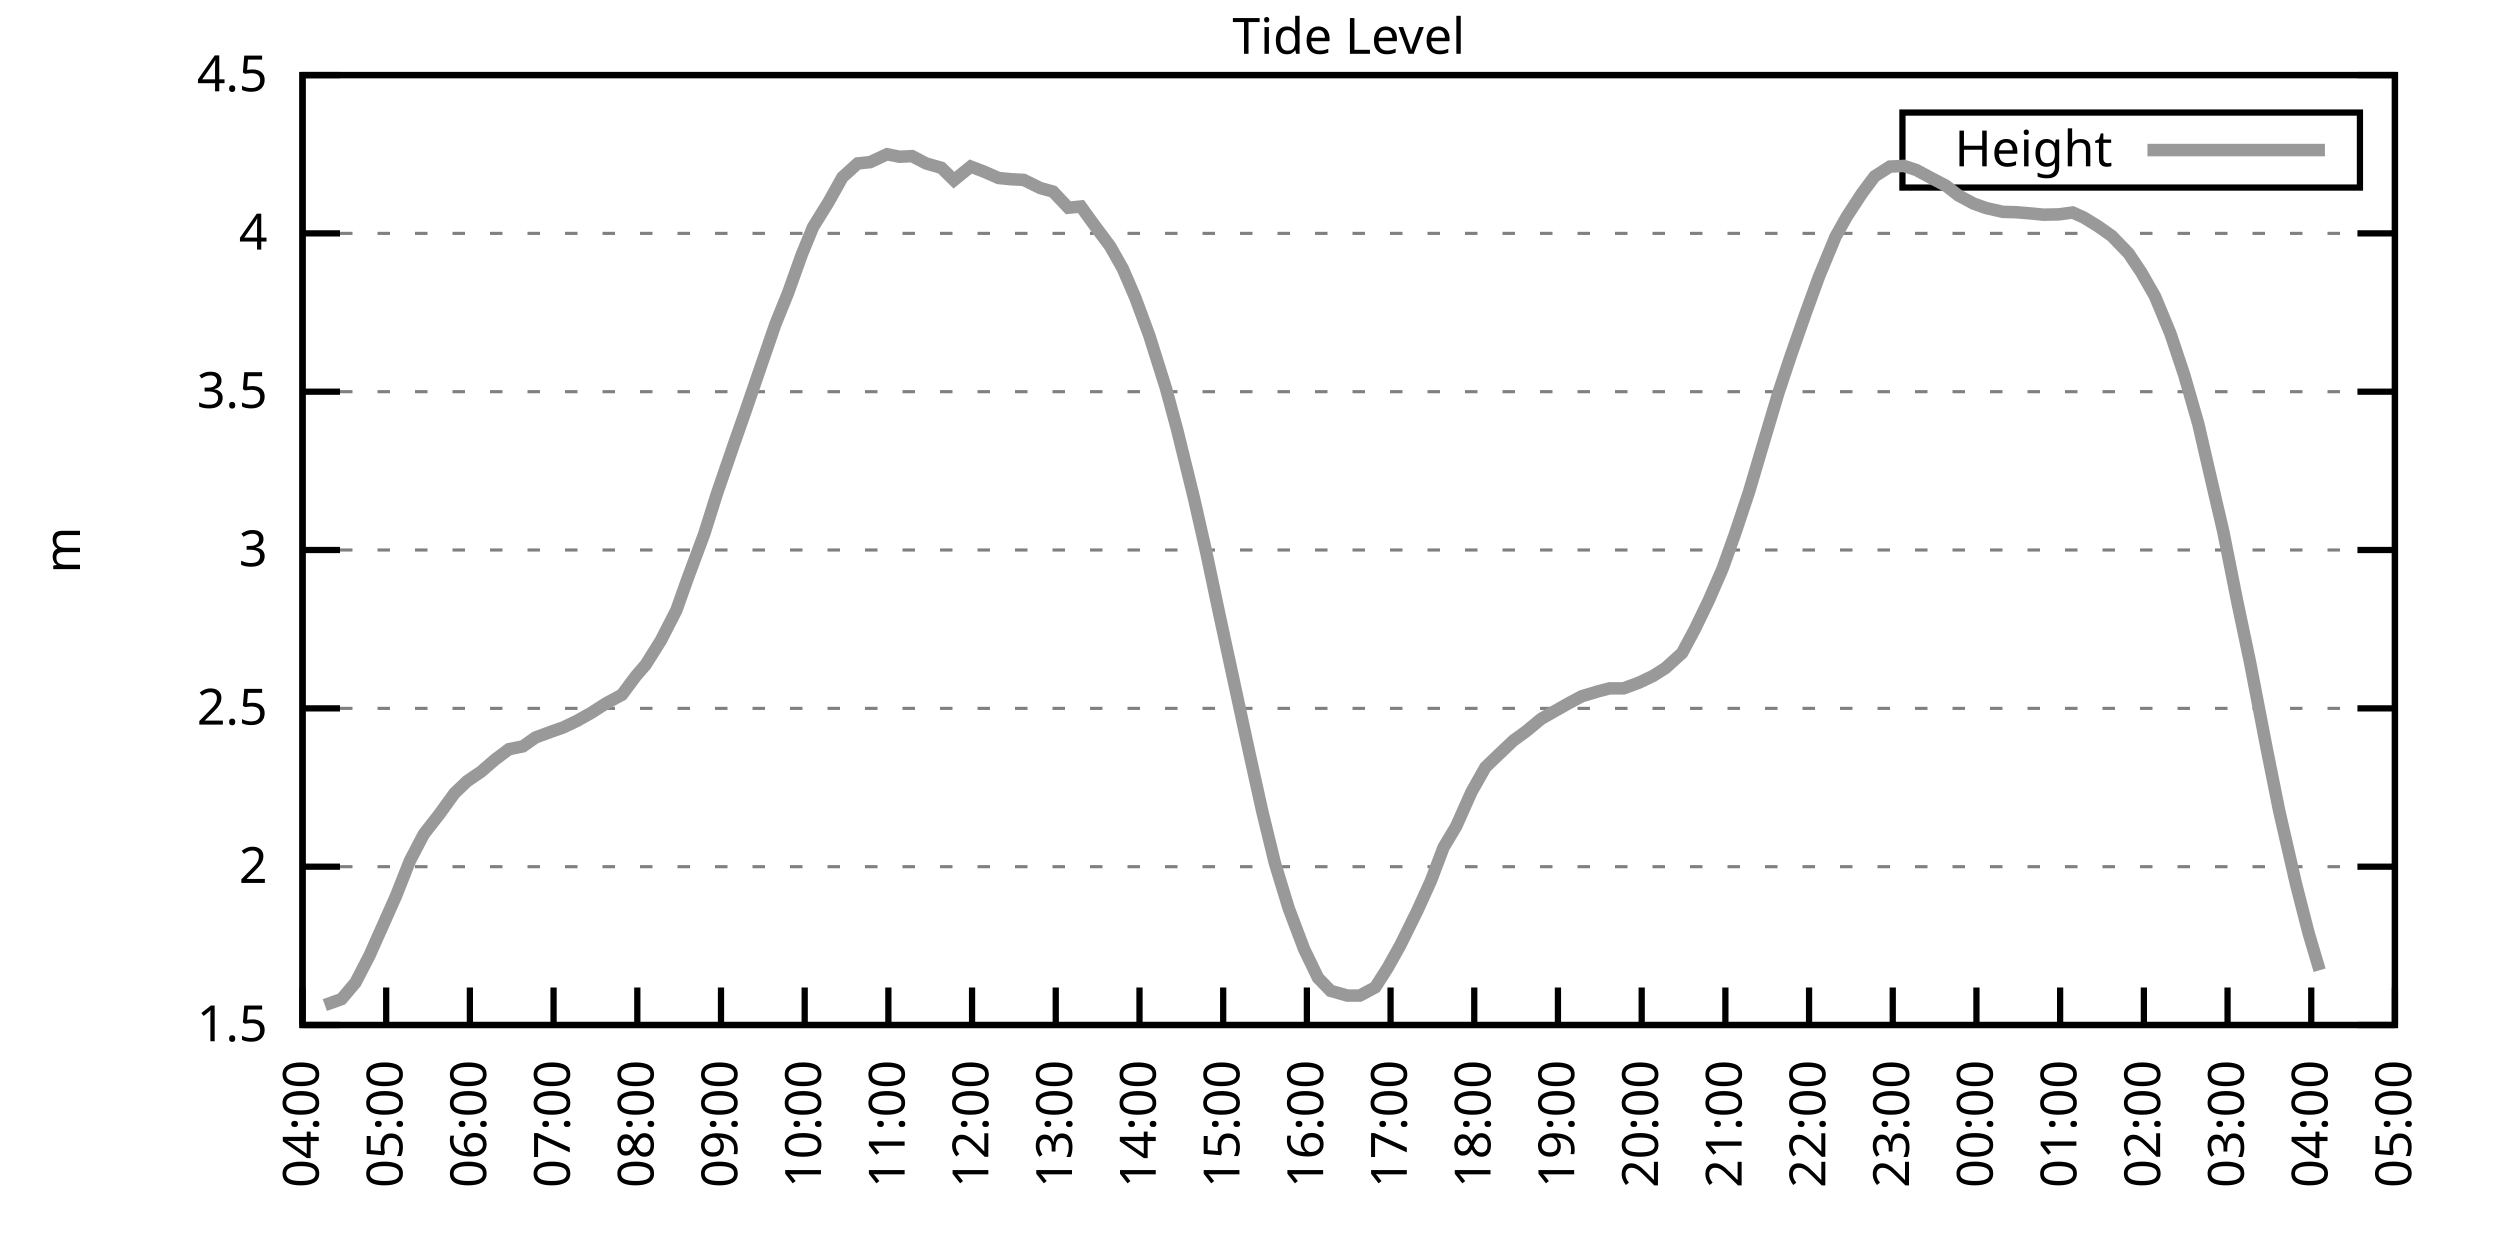
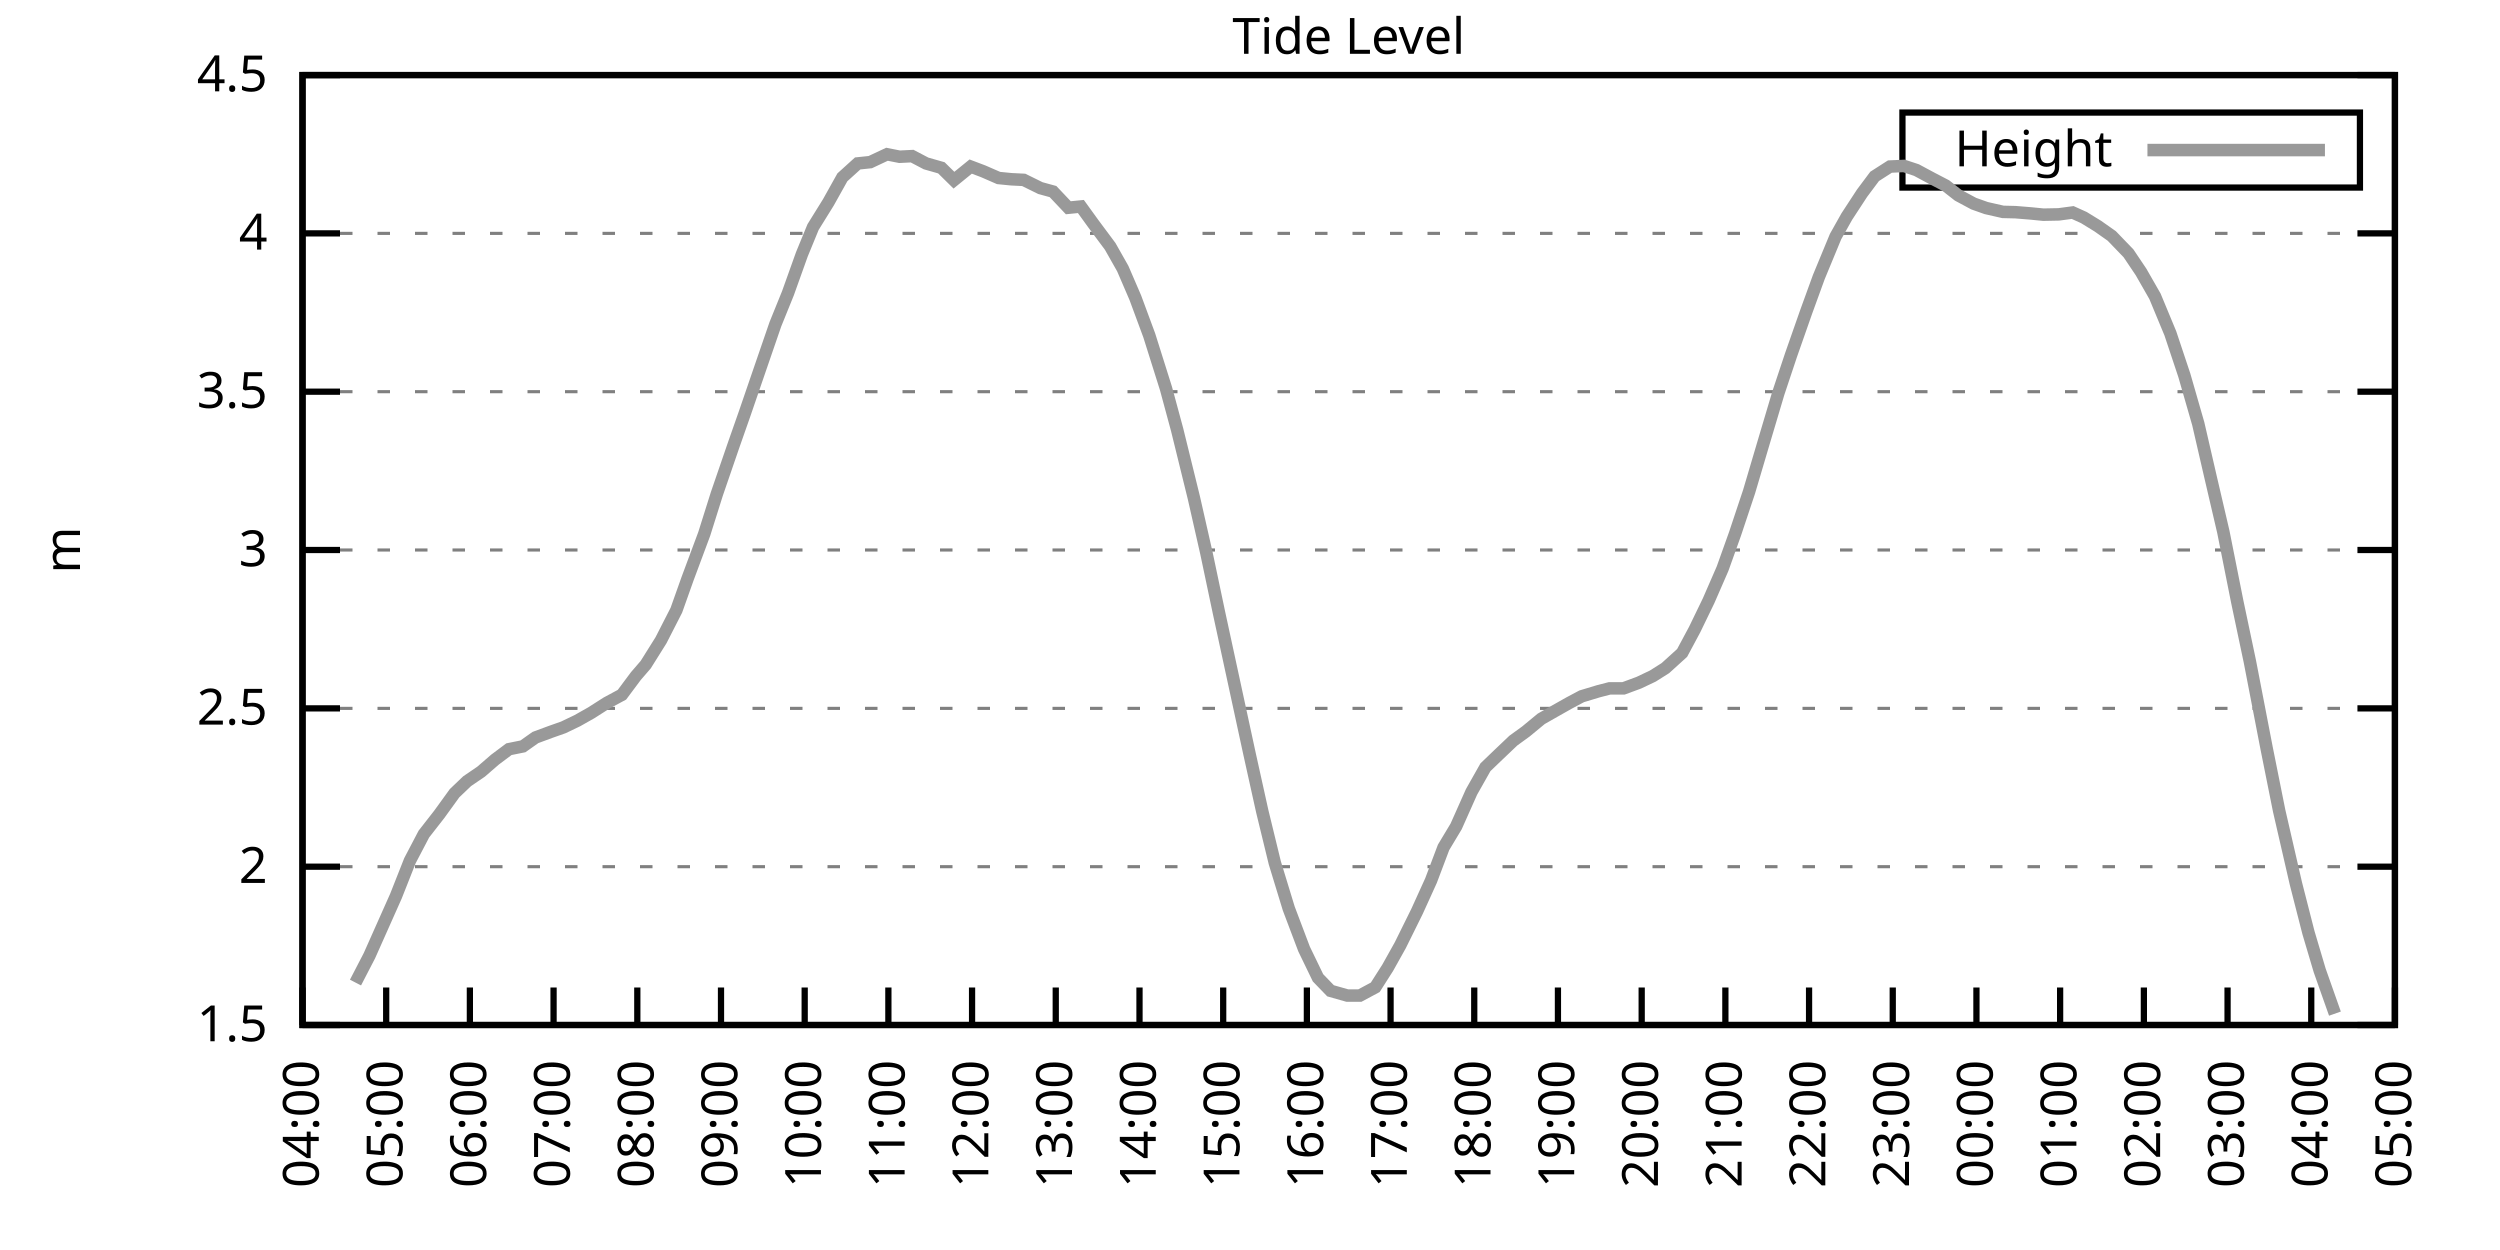
<svg xmlns="http://www.w3.org/2000/svg" xmlns:xlink="http://www.w3.org/1999/xlink" width="400" height="200" viewBox="0 0 400 200">
  <g id="gnuplot_canvas">
    <rect x="0" y="0" width="400" height="200" fill="none" />
    <defs>
      <circle id="gpDot" r="0.5" stroke-width="0.5" stroke="currentColor" />
      <path id="gpPt0" stroke-width="0.333" stroke="currentColor" d="M-1,0 h2 M0,-1 v2" />
      <path id="gpPt1" stroke-width="0.333" stroke="currentColor" d="M-1,-1 L1,1 M1,-1 L-1,1" />
      <path id="gpPt2" stroke-width="0.333" stroke="currentColor" d="M-1,0 L1,0 M0,-1 L0,1 M-1,-1 L1,1 M-1,1 L1,-1" />
      <rect id="gpPt3" stroke-width="0.333" stroke="currentColor" x="-1" y="-1" width="2" height="2" />
      <rect id="gpPt4" stroke-width="0.333" stroke="currentColor" fill="currentColor" x="-1" y="-1" width="2" height="2" />
      <circle id="gpPt5" stroke-width="0.333" stroke="currentColor" cx="0" cy="0" r="1" />
      <use xlink:href="#gpPt5" id="gpPt6" fill="currentColor" stroke="none" />
      <path id="gpPt7" stroke-width="0.333" stroke="currentColor" d="M0,-1.33 L-1.33,0.67 L1.33,0.67 z" />
      <use xlink:href="#gpPt7" id="gpPt8" fill="currentColor" stroke="none" />
      <use xlink:href="#gpPt7" id="gpPt9" stroke="currentColor" transform="rotate(180)" />
      <use xlink:href="#gpPt9" id="gpPt10" fill="currentColor" stroke="none" />
      <use xlink:href="#gpPt3" id="gpPt11" stroke="currentColor" transform="rotate(45)" />
      <use xlink:href="#gpPt11" id="gpPt12" fill="currentColor" stroke="none" />
      <path id="gpPt13" stroke-width="0.333" stroke="currentColor" d="M0,1.330 L1.265,0.411 L0.782,-1.067 L-0.782,-1.076 L-1.265,0.411 z" />
      <use xlink:href="#gpPt13" id="gpPt14" fill="currentColor" stroke="none" />
      <filter id="textbox" filterUnits="objectBoundingBox" x="0" y="0" height="1" width="1">
        <feFlood flood-color="white" flood-opacity="1" result="bgnd" />
        <feComposite in="SourceGraphic" in2="bgnd" operator="atop" />
      </filter>
      <filter id="greybox" filterUnits="objectBoundingBox" x="0" y="0" height="1" width="1">
        <feFlood flood-color="lightgrey" flood-opacity="1" result="grey" />
        <feComposite in="SourceGraphic" in2="grey" operator="atop" />
      </filter>
    </defs>
    <g fill="none" color="white" stroke="currentColor" stroke-width="1.00" stroke-linecap="butt" stroke-linejoin="miter">
</g>
    <g fill="none" color="black" stroke="currentColor" stroke-width="1.00" stroke-linecap="butt" stroke-linejoin="miter">
      <g stroke="none" shape-rendering="crispEdges">
        <polygon fill="rgb(255, 255, 255)" points="48.40,164.00 383.18,164.00 383.18,12.02 48.40,12.02 " />
      </g>
    </g>
    <g fill="none" color="black" stroke="currentColor" stroke-width="1.00" stroke-linecap="butt" stroke-linejoin="miter">
</g>
    <g fill="none" color="black" stroke="black" stroke-width="0.50" stroke-linecap="butt" stroke-linejoin="miter">
</g>
    <g fill="none" color="gray" stroke="currentColor" stroke-width="0.50" stroke-linecap="butt" stroke-linejoin="miter">
      <path stroke="gray" stroke-dasharray="2,4" class="gridline" d="M48.40,164.00 L383.19,164.00  " />
    </g>
    <g fill="none" color="gray" stroke="gray" stroke-width="1.00" stroke-linecap="butt" stroke-linejoin="miter">
</g>
    <g fill="none" color="black" stroke="currentColor" stroke-width="1.00" stroke-linecap="butt" stroke-linejoin="miter">
      <path stroke="black" d="M48.40,164.00 L54.40,164.00 M383.19,164.00 L377.19,164.00  " />
      <g transform="translate(42.80,166.60)" stroke="none" fill="black" font-family="Sans" font-size="8.00" text-anchor="end">
        <text>
          <tspan font-family="Sans"> 1.5</tspan>
        </text>
      </g>
    </g>
    <g fill="none" color="black" stroke="currentColor" stroke-width="1.00" stroke-linecap="butt" stroke-linejoin="miter">
</g>
    <g fill="none" color="black" stroke="black" stroke-width="0.50" stroke-linecap="butt" stroke-linejoin="miter">
</g>
    <g fill="none" color="gray" stroke="currentColor" stroke-width="0.50" stroke-linecap="butt" stroke-linejoin="miter">
      <path stroke="gray" stroke-dasharray="2,4" class="gridline" d="M48.40,138.67 L383.19,138.67  " />
    </g>
    <g fill="none" color="gray" stroke="gray" stroke-width="1.00" stroke-linecap="butt" stroke-linejoin="miter">
</g>
    <g fill="none" color="black" stroke="currentColor" stroke-width="1.00" stroke-linecap="butt" stroke-linejoin="miter">
      <path stroke="black" d="M48.40,138.67 L54.40,138.67 M383.19,138.67 L377.19,138.67  " />
      <g transform="translate(42.80,141.27)" stroke="none" fill="black" font-family="Sans" font-size="8.00" text-anchor="end">
        <text>
          <tspan font-family="Sans"> 2</tspan>
        </text>
      </g>
    </g>
    <g fill="none" color="black" stroke="currentColor" stroke-width="1.00" stroke-linecap="butt" stroke-linejoin="miter">
</g>
    <g fill="none" color="black" stroke="black" stroke-width="0.50" stroke-linecap="butt" stroke-linejoin="miter">
</g>
    <g fill="none" color="gray" stroke="currentColor" stroke-width="0.50" stroke-linecap="butt" stroke-linejoin="miter">
      <path stroke="gray" stroke-dasharray="2,4" class="gridline" d="M48.40,113.34 L383.19,113.34  " />
    </g>
    <g fill="none" color="gray" stroke="gray" stroke-width="1.00" stroke-linecap="butt" stroke-linejoin="miter">
</g>
    <g fill="none" color="black" stroke="currentColor" stroke-width="1.00" stroke-linecap="butt" stroke-linejoin="miter">
      <path stroke="black" d="M48.40,113.34 L54.40,113.34 M383.19,113.34 L377.19,113.34  " />
      <g transform="translate(42.80,115.94)" stroke="none" fill="black" font-family="Sans" font-size="8.00" text-anchor="end">
        <text>
          <tspan font-family="Sans"> 2.5</tspan>
        </text>
      </g>
    </g>
    <g fill="none" color="black" stroke="currentColor" stroke-width="1.00" stroke-linecap="butt" stroke-linejoin="miter">
</g>
    <g fill="none" color="black" stroke="black" stroke-width="0.50" stroke-linecap="butt" stroke-linejoin="miter">
</g>
    <g fill="none" color="gray" stroke="currentColor" stroke-width="0.50" stroke-linecap="butt" stroke-linejoin="miter">
      <path stroke="gray" stroke-dasharray="2,4" class="gridline" d="M48.40,88.00 L383.19,88.00  " />
    </g>
    <g fill="none" color="gray" stroke="gray" stroke-width="1.00" stroke-linecap="butt" stroke-linejoin="miter">
</g>
    <g fill="none" color="black" stroke="currentColor" stroke-width="1.00" stroke-linecap="butt" stroke-linejoin="miter">
      <path stroke="black" d="M48.40,88.00 L54.40,88.00 M383.19,88.00 L377.19,88.00  " />
      <g transform="translate(42.80,90.60)" stroke="none" fill="black" font-family="Sans" font-size="8.00" text-anchor="end">
        <text>
          <tspan font-family="Sans"> 3</tspan>
        </text>
      </g>
    </g>
    <g fill="none" color="black" stroke="currentColor" stroke-width="1.00" stroke-linecap="butt" stroke-linejoin="miter">
</g>
    <g fill="none" color="black" stroke="black" stroke-width="0.50" stroke-linecap="butt" stroke-linejoin="miter">
</g>
    <g fill="none" color="gray" stroke="currentColor" stroke-width="0.50" stroke-linecap="butt" stroke-linejoin="miter">
      <path stroke="gray" stroke-dasharray="2,4" class="gridline" d="M48.40,62.67 L383.19,62.67  " />
    </g>
    <g fill="none" color="gray" stroke="gray" stroke-width="1.00" stroke-linecap="butt" stroke-linejoin="miter">
</g>
    <g fill="none" color="black" stroke="currentColor" stroke-width="1.00" stroke-linecap="butt" stroke-linejoin="miter">
      <path stroke="black" d="M48.40,62.67 L54.40,62.67 M383.19,62.67 L377.19,62.67  " />
      <g transform="translate(42.80,65.27)" stroke="none" fill="black" font-family="Sans" font-size="8.00" text-anchor="end">
        <text>
          <tspan font-family="Sans"> 3.5</tspan>
        </text>
      </g>
    </g>
    <g fill="none" color="black" stroke="currentColor" stroke-width="1.00" stroke-linecap="butt" stroke-linejoin="miter">
</g>
    <g fill="none" color="black" stroke="black" stroke-width="0.50" stroke-linecap="butt" stroke-linejoin="miter">
</g>
    <g fill="none" color="gray" stroke="currentColor" stroke-width="0.50" stroke-linecap="butt" stroke-linejoin="miter">
      <path stroke="gray" stroke-dasharray="2,4" class="gridline" d="M48.40,37.34 L383.19,37.34  " />
    </g>
    <g fill="none" color="gray" stroke="gray" stroke-width="1.00" stroke-linecap="butt" stroke-linejoin="miter">
</g>
    <g fill="none" color="black" stroke="currentColor" stroke-width="1.00" stroke-linecap="butt" stroke-linejoin="miter">
      <path stroke="black" d="M48.40,37.34 L54.40,37.34 M383.19,37.34 L377.19,37.34  " />
      <g transform="translate(42.80,39.94)" stroke="none" fill="black" font-family="Sans" font-size="8.00" text-anchor="end">
        <text>
          <tspan font-family="Sans"> 4</tspan>
        </text>
      </g>
    </g>
    <g fill="none" color="black" stroke="currentColor" stroke-width="1.00" stroke-linecap="butt" stroke-linejoin="miter">
</g>
    <g fill="none" color="black" stroke="black" stroke-width="0.50" stroke-linecap="butt" stroke-linejoin="miter">
</g>
    <g fill="none" color="gray" stroke="currentColor" stroke-width="0.50" stroke-linecap="butt" stroke-linejoin="miter">
      <path stroke="gray" stroke-dasharray="2,4" class="gridline" d="M48.40,12.01 L383.19,12.01  " />
    </g>
    <g fill="none" color="gray" stroke="gray" stroke-width="1.00" stroke-linecap="butt" stroke-linejoin="miter">
</g>
    <g fill="none" color="black" stroke="currentColor" stroke-width="1.00" stroke-linecap="butt" stroke-linejoin="miter">
      <path stroke="black" d="M48.40,12.01 L54.40,12.01 M383.19,12.01 L377.19,12.01  " />
      <g transform="translate(42.80,14.61)" stroke="none" fill="black" font-family="Sans" font-size="8.00" text-anchor="end">
        <text>
          <tspan font-family="Sans"> 4.5</tspan>
        </text>
      </g>
    </g>
    <g fill="none" color="black" stroke="currentColor" stroke-width="1.00" stroke-linecap="butt" stroke-linejoin="miter">
      <path stroke="black" d="M48.40,164.00 L48.40,158.00  " />
      <g transform="translate(51.00,169.60) rotate(270.00)" stroke="none" fill="black" font-family="Sans" font-size="8.00" text-anchor="end">
        <text>
          <tspan font-family="Sans">04:00</tspan>
        </text>
      </g>
    </g>
    <g fill="none" color="black" stroke="currentColor" stroke-width="1.00" stroke-linecap="butt" stroke-linejoin="miter">
      <path stroke="black" d="M61.79,164.00 L61.79,158.00  " />
      <g transform="translate(64.39,169.60) rotate(270.00)" stroke="none" fill="black" font-family="Sans" font-size="8.00" text-anchor="end">
        <text>
          <tspan font-family="Sans">05:00</tspan>
        </text>
      </g>
    </g>
    <g fill="none" color="black" stroke="currentColor" stroke-width="1.00" stroke-linecap="butt" stroke-linejoin="miter">
      <path stroke="black" d="M75.18,164.00 L75.18,158.00  " />
      <g transform="translate(77.78,169.60) rotate(270.00)" stroke="none" fill="black" font-family="Sans" font-size="8.00" text-anchor="end">
        <text>
          <tspan font-family="Sans">06:00</tspan>
        </text>
      </g>
    </g>
    <g fill="none" color="black" stroke="currentColor" stroke-width="1.00" stroke-linecap="butt" stroke-linejoin="miter">
      <path stroke="black" d="M88.57,164.00 L88.57,158.00  " />
      <g transform="translate(91.17,169.60) rotate(270.00)" stroke="none" fill="black" font-family="Sans" font-size="8.00" text-anchor="end">
        <text>
          <tspan font-family="Sans">07:00</tspan>
        </text>
      </g>
    </g>
    <g fill="none" color="black" stroke="currentColor" stroke-width="1.00" stroke-linecap="butt" stroke-linejoin="miter">
      <path stroke="black" d="M101.97,164.00 L101.97,158.00  " />
      <g transform="translate(104.57,169.60) rotate(270.00)" stroke="none" fill="black" font-family="Sans" font-size="8.00" text-anchor="end">
        <text>
          <tspan font-family="Sans">08:00</tspan>
        </text>
      </g>
    </g>
    <g fill="none" color="black" stroke="currentColor" stroke-width="1.00" stroke-linecap="butt" stroke-linejoin="miter">
      <path stroke="black" d="M115.36,164.00 L115.36,158.00  " />
      <g transform="translate(117.96,169.60) rotate(270.00)" stroke="none" fill="black" font-family="Sans" font-size="8.00" text-anchor="end">
        <text>
          <tspan font-family="Sans">09:00</tspan>
        </text>
      </g>
    </g>
    <g fill="none" color="black" stroke="currentColor" stroke-width="1.00" stroke-linecap="butt" stroke-linejoin="miter">
      <path stroke="black" d="M128.75,164.00 L128.75,158.00  " />
      <g transform="translate(131.35,169.60) rotate(270.00)" stroke="none" fill="black" font-family="Sans" font-size="8.00" text-anchor="end">
        <text>
          <tspan font-family="Sans">10:00</tspan>
        </text>
      </g>
    </g>
    <g fill="none" color="black" stroke="currentColor" stroke-width="1.00" stroke-linecap="butt" stroke-linejoin="miter">
      <path stroke="black" d="M142.14,164.00 L142.14,158.00  " />
      <g transform="translate(144.74,169.60) rotate(270.00)" stroke="none" fill="black" font-family="Sans" font-size="8.00" text-anchor="end">
        <text>
          <tspan font-family="Sans">11:00</tspan>
        </text>
      </g>
    </g>
    <g fill="none" color="black" stroke="currentColor" stroke-width="1.00" stroke-linecap="butt" stroke-linejoin="miter">
      <path stroke="black" d="M155.53,164.00 L155.53,158.00  " />
      <g transform="translate(158.13,169.60) rotate(270.00)" stroke="none" fill="black" font-family="Sans" font-size="8.00" text-anchor="end">
        <text>
          <tspan font-family="Sans">12:00</tspan>
        </text>
      </g>
    </g>
    <g fill="none" color="black" stroke="currentColor" stroke-width="1.00" stroke-linecap="butt" stroke-linejoin="miter">
      <path stroke="black" d="M168.92,164.00 L168.92,158.00  " />
      <g transform="translate(171.52,169.60) rotate(270.00)" stroke="none" fill="black" font-family="Sans" font-size="8.00" text-anchor="end">
        <text>
          <tspan font-family="Sans">13:00</tspan>
        </text>
      </g>
    </g>
    <g fill="none" color="black" stroke="currentColor" stroke-width="1.00" stroke-linecap="butt" stroke-linejoin="miter">
      <path stroke="black" d="M182.32,164.00 L182.32,158.00  " />
      <g transform="translate(184.92,169.60) rotate(270.00)" stroke="none" fill="black" font-family="Sans" font-size="8.00" text-anchor="end">
        <text>
          <tspan font-family="Sans">14:00</tspan>
        </text>
      </g>
    </g>
    <g fill="none" color="black" stroke="currentColor" stroke-width="1.00" stroke-linecap="butt" stroke-linejoin="miter">
      <path stroke="black" d="M195.71,164.00 L195.71,158.00  " />
      <g transform="translate(198.31,169.60) rotate(270.00)" stroke="none" fill="black" font-family="Sans" font-size="8.00" text-anchor="end">
        <text>
          <tspan font-family="Sans">15:00</tspan>
        </text>
      </g>
    </g>
    <g fill="none" color="black" stroke="currentColor" stroke-width="1.00" stroke-linecap="butt" stroke-linejoin="miter">
      <path stroke="black" d="M209.10,164.00 L209.10,158.00  " />
      <g transform="translate(211.70,169.60) rotate(270.00)" stroke="none" fill="black" font-family="Sans" font-size="8.00" text-anchor="end">
        <text>
          <tspan font-family="Sans">16:00</tspan>
        </text>
      </g>
    </g>
    <g fill="none" color="black" stroke="currentColor" stroke-width="1.00" stroke-linecap="butt" stroke-linejoin="miter">
      <path stroke="black" d="M222.49,164.00 L222.49,158.00  " />
      <g transform="translate(225.09,169.60) rotate(270.00)" stroke="none" fill="black" font-family="Sans" font-size="8.00" text-anchor="end">
        <text>
          <tspan font-family="Sans">17:00</tspan>
        </text>
      </g>
    </g>
    <g fill="none" color="black" stroke="currentColor" stroke-width="1.00" stroke-linecap="butt" stroke-linejoin="miter">
      <path stroke="black" d="M235.88,164.00 L235.88,158.00  " />
      <g transform="translate(238.48,169.60) rotate(270.00)" stroke="none" fill="black" font-family="Sans" font-size="8.00" text-anchor="end">
        <text>
          <tspan font-family="Sans">18:00</tspan>
        </text>
      </g>
    </g>
    <g fill="none" color="black" stroke="currentColor" stroke-width="1.00" stroke-linecap="butt" stroke-linejoin="miter">
      <path stroke="black" d="M249.27,164.00 L249.27,158.00  " />
      <g transform="translate(251.87,169.60) rotate(270.00)" stroke="none" fill="black" font-family="Sans" font-size="8.00" text-anchor="end">
        <text>
          <tspan font-family="Sans">19:00</tspan>
        </text>
      </g>
    </g>
    <g fill="none" color="black" stroke="currentColor" stroke-width="1.00" stroke-linecap="butt" stroke-linejoin="miter">
      <path stroke="black" d="M262.67,164.00 L262.67,158.00  " />
      <g transform="translate(265.27,169.60) rotate(270.00)" stroke="none" fill="black" font-family="Sans" font-size="8.00" text-anchor="end">
        <text>
          <tspan font-family="Sans">20:00</tspan>
        </text>
      </g>
    </g>
    <g fill="none" color="black" stroke="currentColor" stroke-width="1.00" stroke-linecap="butt" stroke-linejoin="miter">
      <path stroke="black" d="M276.06,164.00 L276.06,158.00  " />
      <g transform="translate(278.66,169.60) rotate(270.00)" stroke="none" fill="black" font-family="Sans" font-size="8.00" text-anchor="end">
        <text>
          <tspan font-family="Sans">21:00</tspan>
        </text>
      </g>
    </g>
    <g fill="none" color="black" stroke="currentColor" stroke-width="1.00" stroke-linecap="butt" stroke-linejoin="miter">
      <path stroke="black" d="M289.45,164.00 L289.45,158.00  " />
      <g transform="translate(292.05,169.60) rotate(270.00)" stroke="none" fill="black" font-family="Sans" font-size="8.00" text-anchor="end">
        <text>
          <tspan font-family="Sans">22:00</tspan>
        </text>
      </g>
    </g>
    <g fill="none" color="black" stroke="currentColor" stroke-width="1.00" stroke-linecap="butt" stroke-linejoin="miter">
      <path stroke="black" d="M302.84,164.00 L302.84,158.00  " />
      <g transform="translate(305.44,169.60) rotate(270.00)" stroke="none" fill="black" font-family="Sans" font-size="8.00" text-anchor="end">
        <text>
          <tspan font-family="Sans">23:00</tspan>
        </text>
      </g>
    </g>
    <g fill="none" color="black" stroke="currentColor" stroke-width="1.00" stroke-linecap="butt" stroke-linejoin="miter">
      <path stroke="black" d="M316.23,164.00 L316.23,158.00  " />
      <g transform="translate(318.83,169.60) rotate(270.00)" stroke="none" fill="black" font-family="Sans" font-size="8.00" text-anchor="end">
        <text>
          <tspan font-family="Sans">00:00</tspan>
        </text>
      </g>
    </g>
    <g fill="none" color="black" stroke="currentColor" stroke-width="1.00" stroke-linecap="butt" stroke-linejoin="miter">
      <path stroke="black" d="M329.62,164.00 L329.62,158.00  " />
      <g transform="translate(332.22,169.60) rotate(270.00)" stroke="none" fill="black" font-family="Sans" font-size="8.00" text-anchor="end">
        <text>
          <tspan font-family="Sans">01:00</tspan>
        </text>
      </g>
    </g>
    <g fill="none" color="black" stroke="currentColor" stroke-width="1.00" stroke-linecap="butt" stroke-linejoin="miter">
      <path stroke="black" d="M343.02,164.00 L343.02,158.00  " />
      <g transform="translate(345.62,169.60) rotate(270.00)" stroke="none" fill="black" font-family="Sans" font-size="8.00" text-anchor="end">
        <text>
          <tspan font-family="Sans">02:00</tspan>
        </text>
      </g>
    </g>
    <g fill="none" color="black" stroke="currentColor" stroke-width="1.00" stroke-linecap="butt" stroke-linejoin="miter">
      <path stroke="black" d="M356.41,164.00 L356.41,158.00  " />
      <g transform="translate(359.01,169.60) rotate(270.00)" stroke="none" fill="black" font-family="Sans" font-size="8.00" text-anchor="end">
        <text>
          <tspan font-family="Sans">03:00</tspan>
        </text>
      </g>
    </g>
    <g fill="none" color="black" stroke="currentColor" stroke-width="1.00" stroke-linecap="butt" stroke-linejoin="miter">
      <path stroke="black" d="M369.80,164.00 L369.80,158.00  " />
      <g transform="translate(372.40,169.60) rotate(270.00)" stroke="none" fill="black" font-family="Sans" font-size="8.00" text-anchor="end">
        <text>
          <tspan font-family="Sans">04:00</tspan>
        </text>
      </g>
    </g>
    <g fill="none" color="black" stroke="currentColor" stroke-width="1.00" stroke-linecap="butt" stroke-linejoin="miter">
      <path stroke="black" d="M383.19,164.00 L383.19,158.00  " />
      <g transform="translate(385.79,169.60) rotate(270.00)" stroke="none" fill="black" font-family="Sans" font-size="8.00" text-anchor="end">
        <text>
          <tspan font-family="Sans">05:00</tspan>
        </text>
      </g>
    </g>
    <g fill="none" color="black" stroke="currentColor" stroke-width="1.00" stroke-linecap="butt" stroke-linejoin="miter">
</g>
    <g fill="none" color="black" stroke="currentColor" stroke-width="1.00" stroke-linecap="butt" stroke-linejoin="miter">
      <path stroke="black" d="M48.40,12.01 L48.40,164.00 L383.19,164.00 L383.19,12.01 L48.40,12.01 Z  " />
    </g>
    <g fill="none" color="black" stroke="currentColor" stroke-width="1.00" stroke-linecap="butt" stroke-linejoin="miter">
</g>
    <g fill="none" color="black" stroke="currentColor" stroke-width="1.00" stroke-linecap="butt" stroke-linejoin="miter">
      <path stroke="black" d="M304.39,30.01 L304.39,18.01 L377.59,18.01 L377.59,30.01 L304.39,30.01 Z  " />
    </g>
    <g id="Tide_level_plot_1">
      <g fill="none" color="white" stroke="black" stroke-width="2.00" stroke-linecap="butt" stroke-linejoin="miter">
</g>
      <g fill="none" color="black" stroke="currentColor" stroke-width="2.00" stroke-linecap="butt" stroke-linejoin="miter">
        <g transform="translate(337.99,26.61)" stroke="none" fill="black" font-family="Sans" font-size="8.00" text-anchor="end">
          <text>
            <tspan font-family="Sans">Height</tspan>
          </text>
        </g>
      </g>
      <g fill="none" color="black" stroke="currentColor" stroke-width="2.00" stroke-linecap="butt" stroke-linejoin="miter">
-         <path stroke="rgb(153, 153, 153)" d="M343.59,24.01 L371.99,24.01 M51.97,160.81 L54.65,159.85 L56.88,157.21 L59.11,152.90 L63.35,143.38 L65.59,137.71   L67.82,133.45 L70.27,130.31 L72.73,126.91 L74.74,124.99 L76.97,123.47 L79.20,121.54 L81.43,119.87 L83.66,119.42   L85.67,118.00 L88.13,117.09 L90.14,116.38 L92.37,115.31 L94.60,114.05 L97.06,112.48 L99.51,111.16 L101.74,108.17   L103.31,106.35 L105.76,102.44 L108.22,97.63 L110.00,92.62 L112.68,85.42 L114.69,79.04 L117.37,71.24 L119.15,66.17   L120.94,60.95 L124.06,51.88 L126.07,46.92 L128.30,40.69 L130.09,36.33 L132.54,32.38 L134.78,28.37 L137.23,26.15   L139.24,25.94 L141.92,24.68 L143.93,25.08 L145.94,24.98 L148.17,26.15 L150.62,26.85 L152.63,28.83 L155.31,26.65   L157.32,27.41 L159.77,28.48 L161.78,28.68 L163.79,28.78 L166.47,30.10 L168.48,30.65 L170.93,33.24 L172.94,33.04   L174.95,35.82 L177.63,39.42 L179.64,42.97 L181.65,47.63 L183.88,53.66 L186.56,62.17 L188.34,68.75 L191.02,79.65   L193.03,88.51 L195.04,98.04 L199.95,120.73 L201.96,129.80 L203.97,138.06 L206.20,145.36 L208.65,151.84 L210.88,156.45   L212.89,158.53 L215.57,159.29 L217.58,159.29 L220.04,157.97 L222.04,154.83 L224.05,151.23 L226.73,145.81 L228.96,140.90   L230.97,135.58 L232.98,132.23 L235.44,126.71 L237.67,122.76 L239.68,120.83 L242.13,118.50 L244.14,117.04 L246.60,115.01   L248.83,113.74 L251.06,112.48 L253.07,111.41 L255.75,110.60 L257.53,110.14 L259.76,110.14 L262.22,109.23 L264.45,108.17   L266.46,106.90 L269.14,104.47 L271.15,100.72 L273.38,96.11 L275.61,90.99 L277.62,85.37 L279.85,78.68 L282.31,70.37   L284.54,62.88 L286.55,56.85 L289.00,49.86 L291.01,44.33 L293.69,37.85 L295.48,34.66 L297.93,30.91 L299.94,28.22   L302.39,26.65 L304.63,26.55 L306.63,27.21 L309.09,28.53 L311.32,29.69 L313.33,31.26 L315.79,32.58 L317.79,33.29   L320.47,33.90 L322.48,33.95 L324.94,34.15 L326.95,34.35 L329.40,34.30 L331.63,34.00 L333.42,34.81 L335.65,36.18   L337.88,37.75 L340.56,40.53 L342.57,43.52 L344.80,47.42 L347.26,53.35 L349.49,60.04 L351.72,67.79 L353.73,76.50   L355.74,85.12 L357.97,96.31 L359.98,105.84 L362.66,119.72 L364.66,129.70 L367.34,141.35 L369.35,149.21 L371.14,155.24    " />
+         <path stroke="rgb(153, 153, 153)" d="M343.59,24.01 L371.99,24.01 M56.88,157.21 L59.11,152.90 L63.35,143.38 L65.59,137.71 L67.82,133.45 L70.27,130.31   L72.73,126.91 L74.74,124.99 L76.97,123.47 L79.20,121.54 L81.43,119.87 L83.66,119.42 L85.67,118.00 L88.13,117.09   L90.14,116.38 L92.37,115.31 L94.60,114.05 L97.06,112.48 L99.51,111.16 L101.74,108.17 L103.31,106.35 L105.76,102.44   L108.22,97.63 L110.00,92.62 L112.68,85.42 L114.69,79.04 L117.37,71.24 L119.15,66.17 L120.94,60.95 L124.06,51.88   L126.07,46.92 L128.30,40.69 L130.09,36.33 L132.54,32.38 L134.78,28.37 L137.23,26.15 L139.24,25.94 L141.92,24.68   L143.93,25.08 L145.94,24.98 L148.17,26.15 L150.62,26.85 L152.63,28.83 L155.31,26.65 L157.32,27.41 L159.77,28.48   L161.78,28.68 L163.79,28.78 L166.47,30.10 L168.48,30.65 L170.93,33.24 L172.94,33.04 L174.95,35.82 L177.63,39.42   L179.64,42.97 L181.65,47.63 L183.88,53.66 L186.56,62.17 L188.34,68.75 L191.02,79.65 L193.03,88.51 L195.04,98.04   L199.95,120.73 L201.96,129.80 L203.97,138.06 L206.20,145.36 L208.65,151.84 L210.88,156.45 L212.89,158.53 L215.57,159.29   L217.58,159.29 L220.04,157.97 L222.04,154.83 L224.05,151.23 L226.73,145.81 L228.96,140.90 L230.97,135.58 L232.98,132.23   L235.44,126.71 L237.67,122.76 L239.68,120.83 L242.13,118.50 L244.14,117.04 L246.60,115.01 L248.83,113.74 L251.06,112.48   L253.07,111.41 L255.75,110.60 L257.53,110.14 L259.76,110.14 L262.22,109.23 L264.45,108.17 L266.46,106.90 L269.14,104.47   L271.15,100.72 L273.38,96.11 L275.61,90.99 L277.62,85.37 L279.85,78.68 L282.31,70.37 L284.54,62.88 L286.55,56.85   L289.00,49.86 L291.01,44.33 L293.69,37.85 L295.48,34.66 L297.93,30.91 L299.94,28.22 L302.39,26.65 L304.63,26.55   L306.63,27.21 L309.09,28.53 L311.32,29.69 L313.33,31.26 L315.79,32.58 L317.79,33.29 L320.47,33.90 L322.48,33.95   L324.94,34.15 L326.95,34.35 L329.40,34.30 L331.63,34.00 L333.42,34.81 L335.65,36.18 L337.88,37.75 L340.56,40.53   L342.57,43.52 L344.80,47.42 L347.26,53.35 L349.49,60.04 L351.72,67.79 L353.73,76.50 L355.74,85.12 L357.97,96.31   L359.98,105.84 L362.66,119.72 L364.66,129.70 L367.34,141.35 L369.35,149.21 L371.14,155.24 L373.59,162.18  " />
      </g>
    </g>
    <g fill="none" color="black" stroke="currentColor" stroke-width="2.00" stroke-linecap="butt" stroke-linejoin="miter">
</g>
    <g fill="none" color="black" stroke="black" stroke-width="1.00" stroke-linecap="butt" stroke-linejoin="miter">
</g>
    <g fill="none" color="black" stroke="currentColor" stroke-width="1.00" stroke-linecap="butt" stroke-linejoin="miter">
      <path stroke="black" d="M48.40,12.01 L48.40,164.00 L383.19,164.00 L383.19,12.01 L48.40,12.01 Z  " />
      <g transform="translate(12.80,88.01) rotate(270.00)" stroke="none" fill="black" font-family="Sans" font-size="8.00" text-anchor="middle">
        <text>
          <tspan font-family="Sans">m</tspan>
        </text>
      </g>
    </g>
    <g fill="none" color="black" stroke="currentColor" stroke-width="1.00" stroke-linecap="butt" stroke-linejoin="miter">
</g>
    <g fill="none" color="black" stroke="currentColor" stroke-width="1.00" stroke-linecap="butt" stroke-linejoin="miter">
      <g transform="translate(215.79,8.61)" stroke="none" fill="black" font-family="Sans" font-size="8.00" text-anchor="middle">
        <text>
          <tspan font-family="Sans">Tide Level</tspan>
        </text>
      </g>
    </g>
    <g fill="none" color="black" stroke="currentColor" stroke-width="1.00" stroke-linecap="butt" stroke-linejoin="miter">
</g>
  </g>
</svg>
